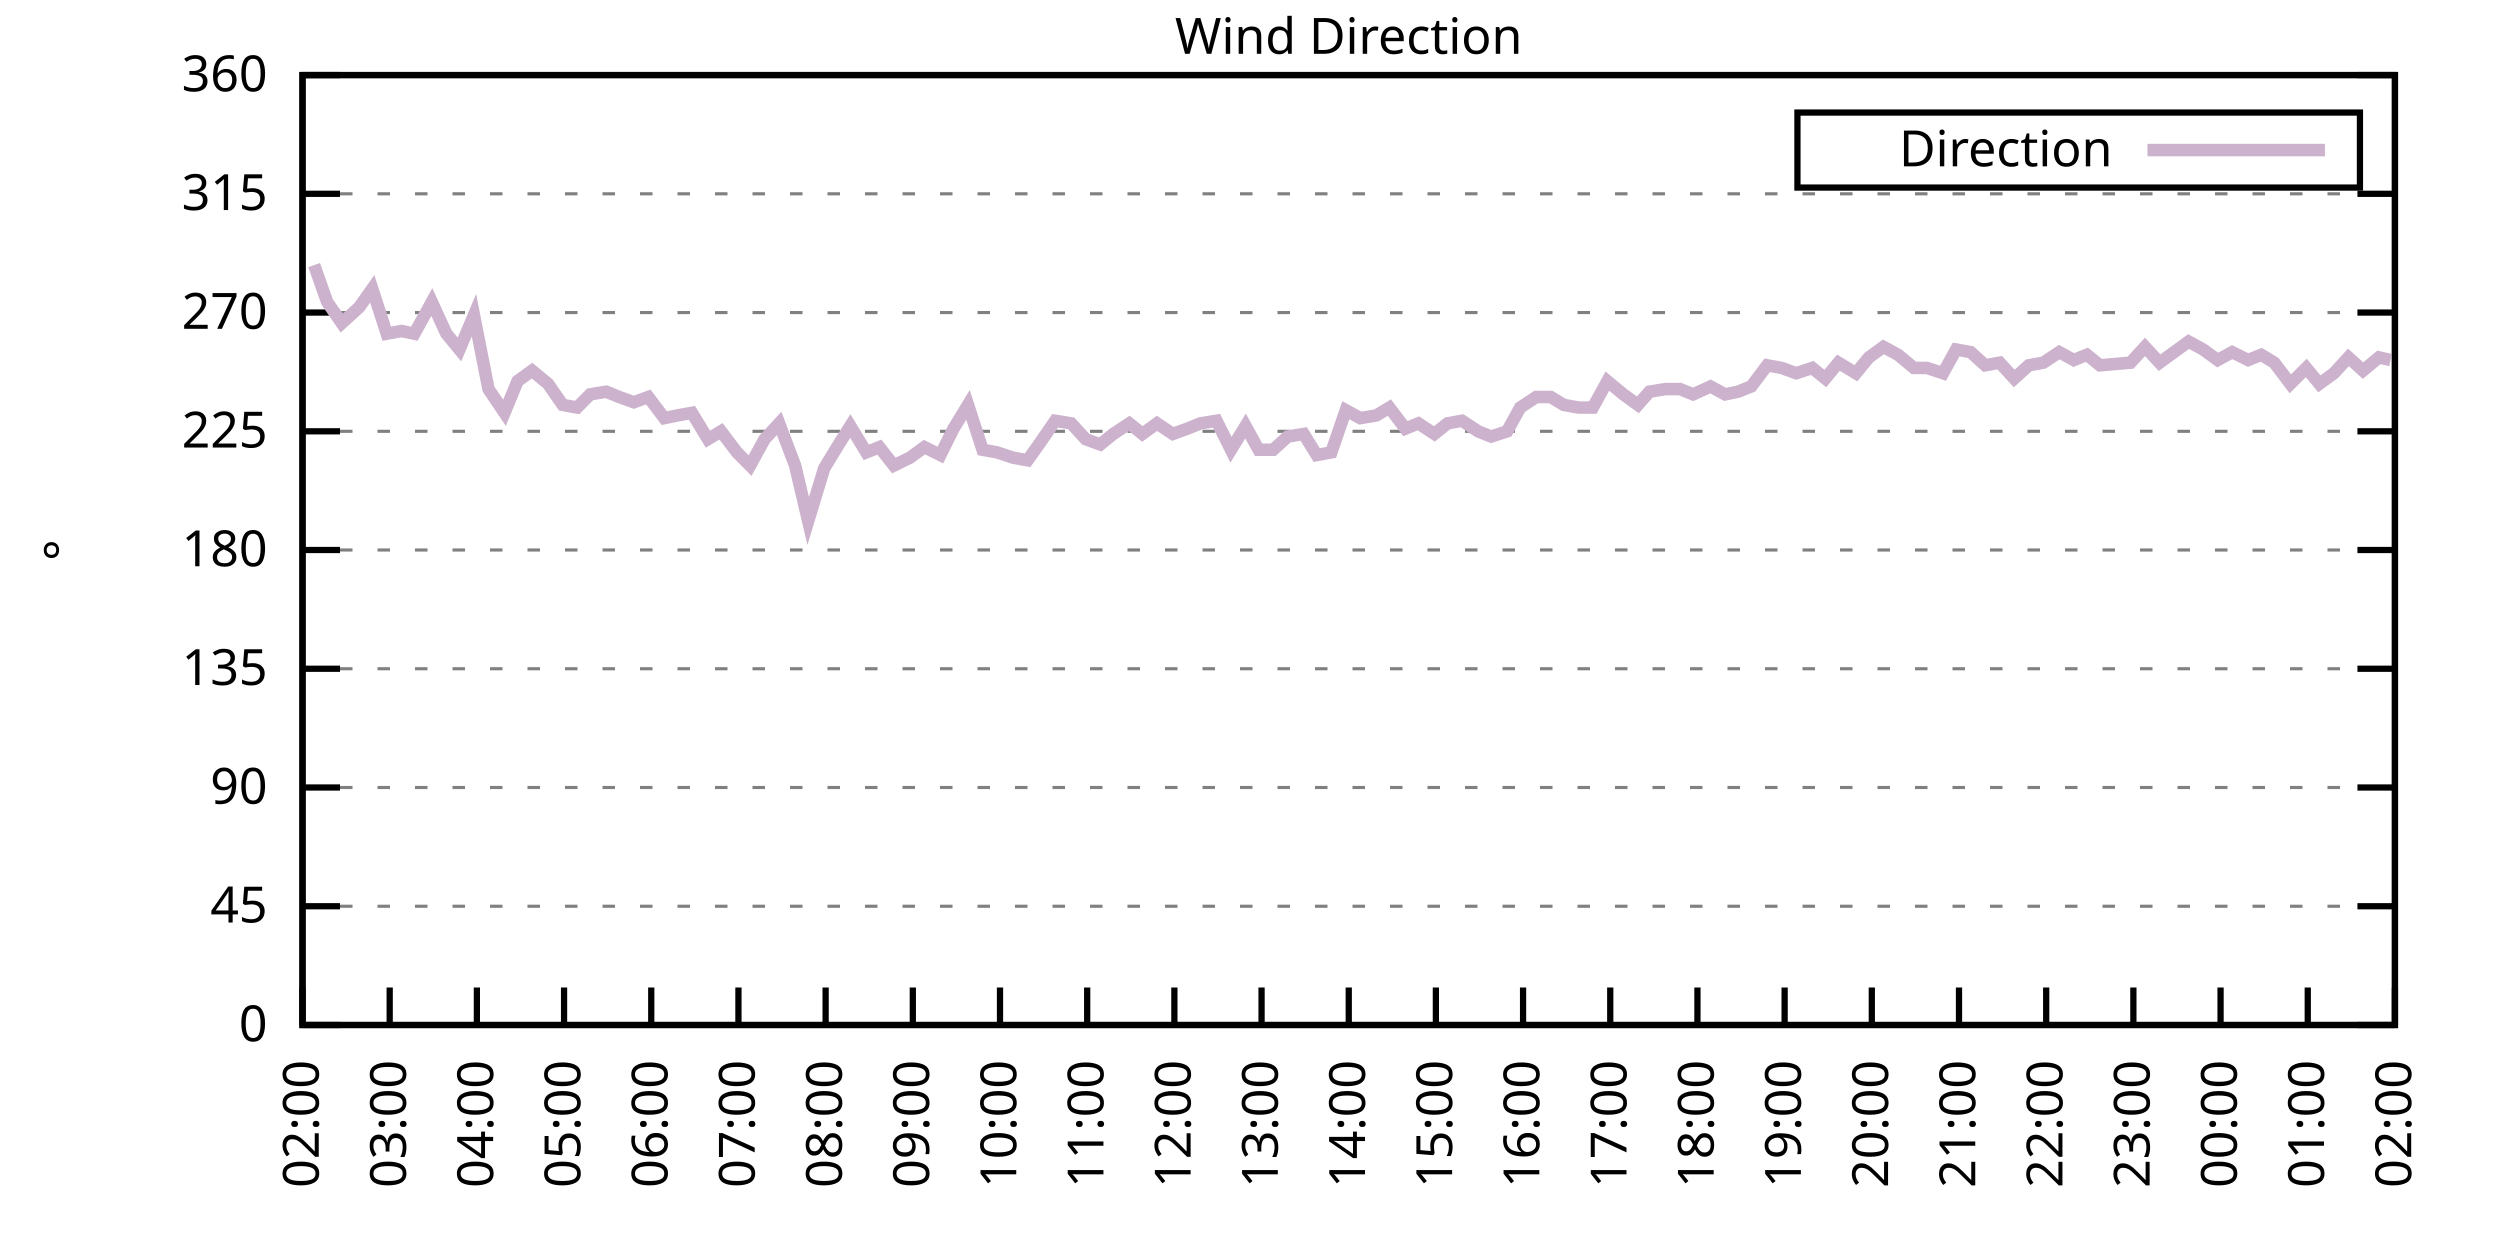
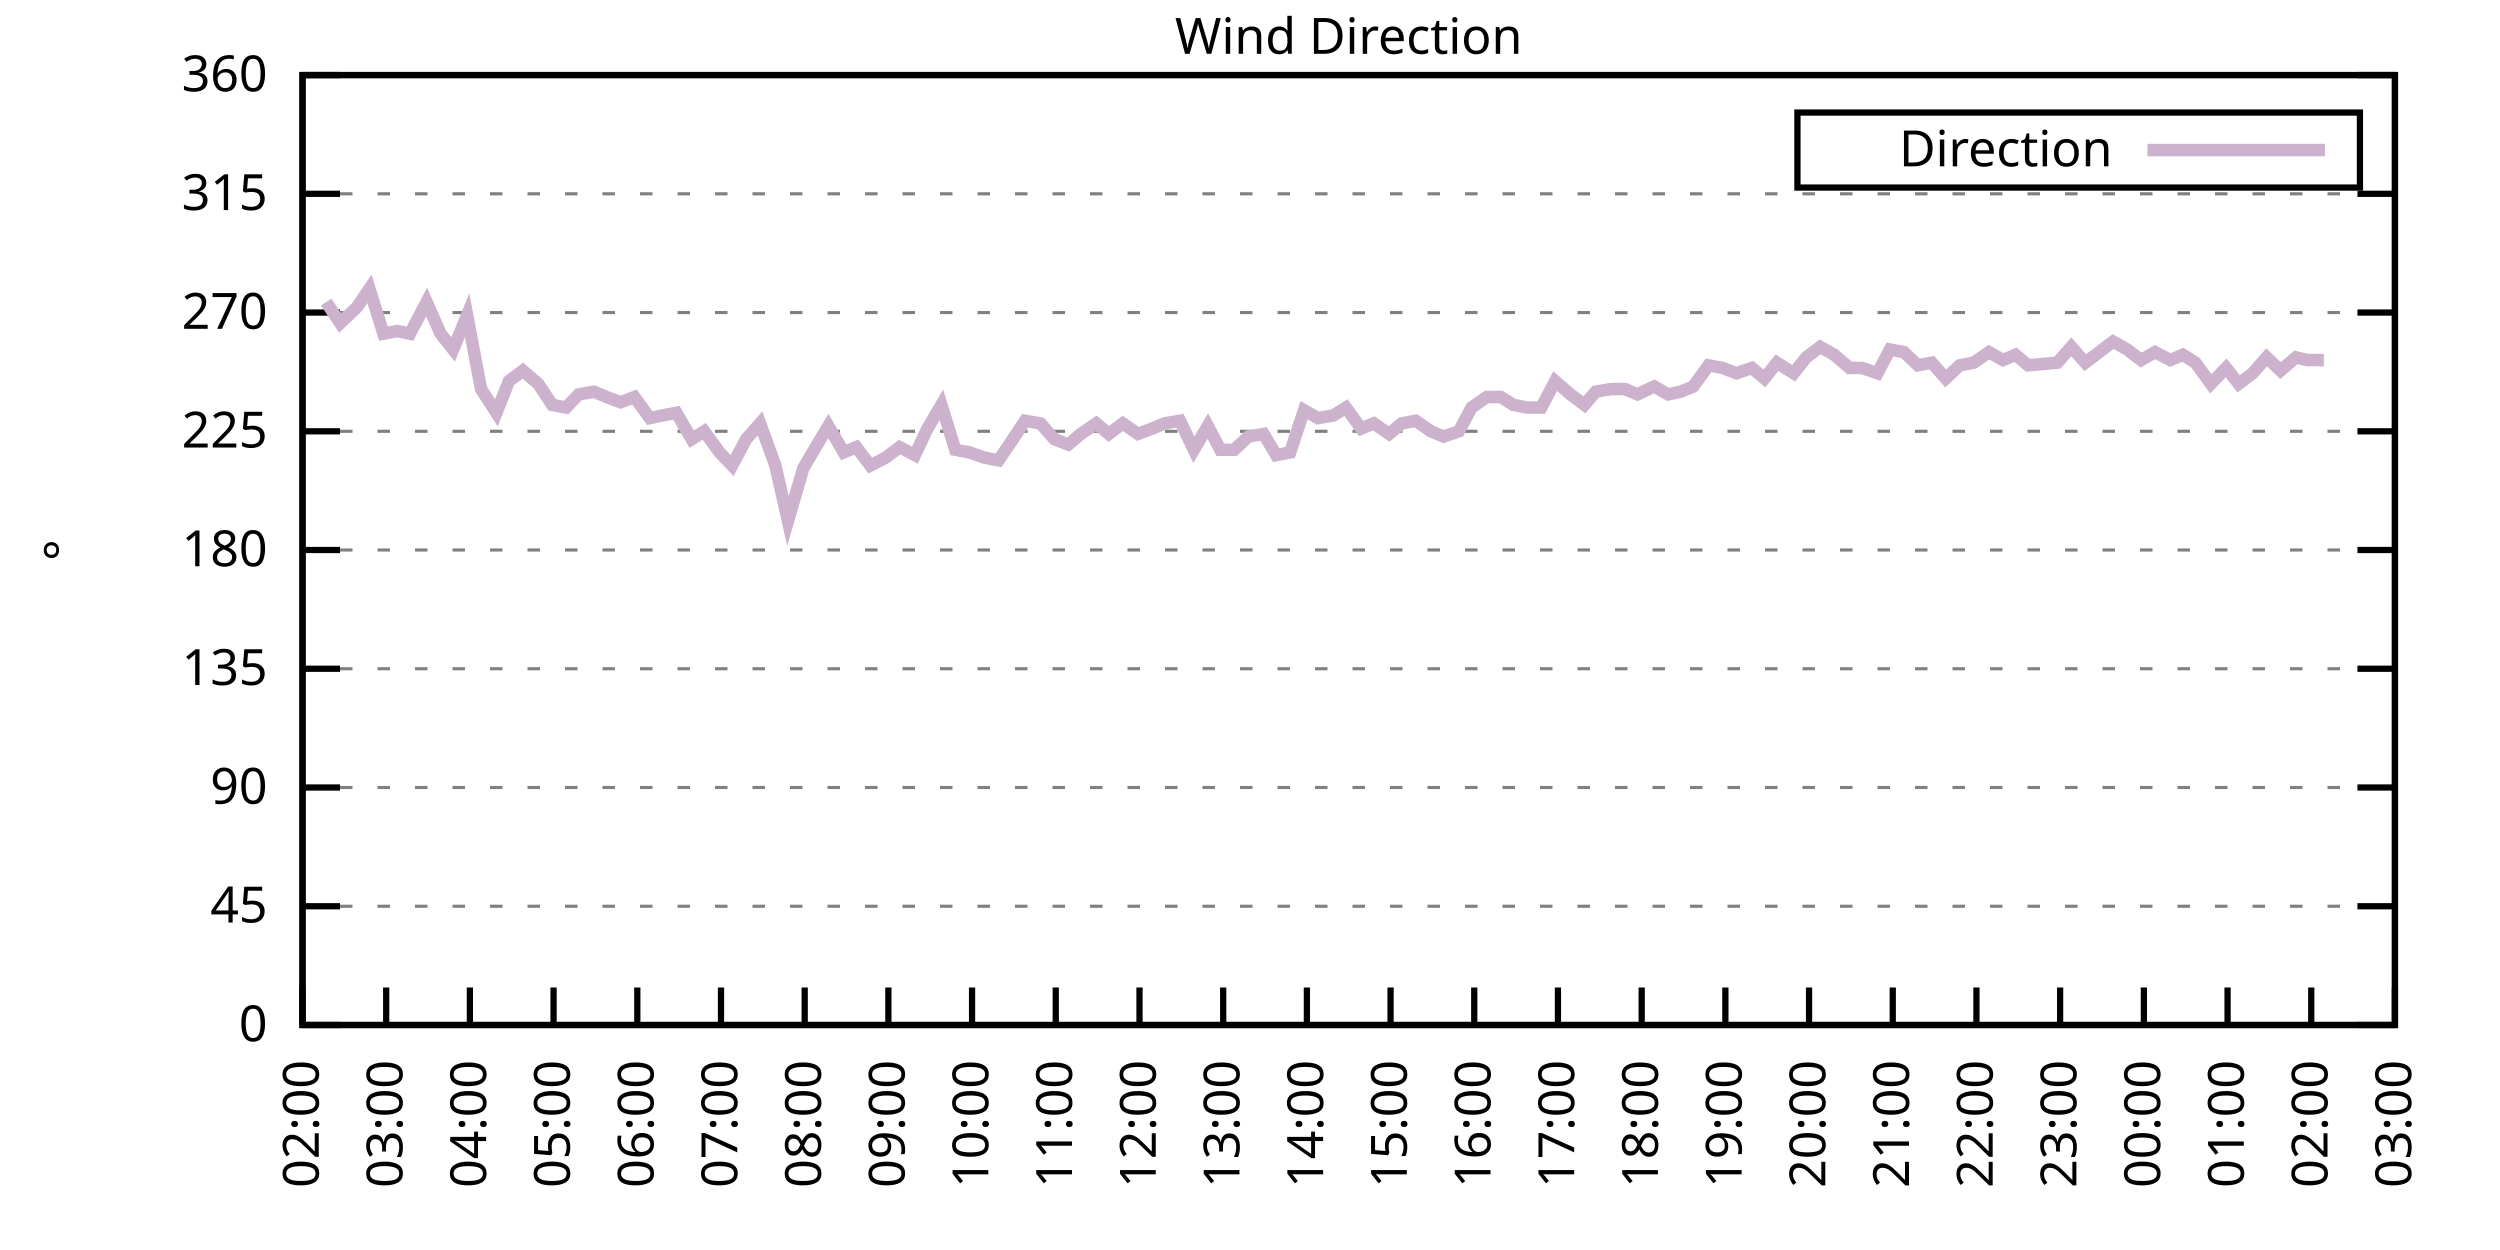
<svg xmlns="http://www.w3.org/2000/svg" xmlns:xlink="http://www.w3.org/1999/xlink" width="400" height="200" viewBox="0 0 400 200">
  <g id="gnuplot_canvas">
    <rect x="0" y="0" width="400" height="200" fill="none" />
    <defs>
      <circle id="gpDot" r="0.5" stroke-width="0.5" stroke="currentColor" />
      <path id="gpPt0" stroke-width="0.333" stroke="currentColor" d="M-1,0 h2 M0,-1 v2" />
      <path id="gpPt1" stroke-width="0.333" stroke="currentColor" d="M-1,-1 L1,1 M1,-1 L-1,1" />
      <path id="gpPt2" stroke-width="0.333" stroke="currentColor" d="M-1,0 L1,0 M0,-1 L0,1 M-1,-1 L1,1 M-1,1 L1,-1" />
      <rect id="gpPt3" stroke-width="0.333" stroke="currentColor" x="-1" y="-1" width="2" height="2" />
      <rect id="gpPt4" stroke-width="0.333" stroke="currentColor" fill="currentColor" x="-1" y="-1" width="2" height="2" />
      <circle id="gpPt5" stroke-width="0.333" stroke="currentColor" cx="0" cy="0" r="1" />
      <use xlink:href="#gpPt5" id="gpPt6" fill="currentColor" stroke="none" />
      <path id="gpPt7" stroke-width="0.333" stroke="currentColor" d="M0,-1.33 L-1.33,0.67 L1.33,0.67 z" />
      <use xlink:href="#gpPt7" id="gpPt8" fill="currentColor" stroke="none" />
      <use xlink:href="#gpPt7" id="gpPt9" stroke="currentColor" transform="rotate(180)" />
      <use xlink:href="#gpPt9" id="gpPt10" fill="currentColor" stroke="none" />
      <use xlink:href="#gpPt3" id="gpPt11" stroke="currentColor" transform="rotate(45)" />
      <use xlink:href="#gpPt11" id="gpPt12" fill="currentColor" stroke="none" />
      <path id="gpPt13" stroke-width="0.333" stroke="currentColor" d="M0,1.330 L1.265,0.411 L0.782,-1.067 L-0.782,-1.076 L-1.265,0.411 z" />
      <use xlink:href="#gpPt13" id="gpPt14" fill="currentColor" stroke="none" />
      <filter id="textbox" filterUnits="objectBoundingBox" x="0" y="0" height="1" width="1">
        <feFlood flood-color="white" flood-opacity="1" result="bgnd" />
        <feComposite in="SourceGraphic" in2="bgnd" operator="atop" />
      </filter>
      <filter id="greybox" filterUnits="objectBoundingBox" x="0" y="0" height="1" width="1">
        <feFlood flood-color="lightgrey" flood-opacity="1" result="grey" />
        <feComposite in="SourceGraphic" in2="grey" operator="atop" />
      </filter>
    </defs>
    <g fill="none" color="white" stroke="currentColor" stroke-width="1.00" stroke-linecap="butt" stroke-linejoin="miter">
</g>
    <g fill="none" color="black" stroke="currentColor" stroke-width="1.00" stroke-linecap="butt" stroke-linejoin="miter">
      <g stroke="none" shape-rendering="crispEdges">
        <polygon fill="rgb(255, 255, 255)" points="48.40,164.00 383.18,164.00 383.18,12.02 48.40,12.02 " />
      </g>
    </g>
    <g fill="none" color="black" stroke="currentColor" stroke-width="1.00" stroke-linecap="butt" stroke-linejoin="miter">
</g>
    <g fill="none" color="black" stroke="black" stroke-width="0.50" stroke-linecap="butt" stroke-linejoin="miter">
</g>
    <g fill="none" color="gray" stroke="currentColor" stroke-width="0.50" stroke-linecap="butt" stroke-linejoin="miter">
      <path stroke="gray" stroke-dasharray="2,4" class="gridline" d="M48.40,164.00 L383.19,164.00  " />
    </g>
    <g fill="none" color="gray" stroke="gray" stroke-width="1.00" stroke-linecap="butt" stroke-linejoin="miter">
</g>
    <g fill="none" color="black" stroke="currentColor" stroke-width="1.00" stroke-linecap="butt" stroke-linejoin="miter">
      <path stroke="black" d="M48.40,164.00 L54.40,164.00 M383.19,164.00 L377.19,164.00  " />
      <g transform="translate(42.80,166.60)" stroke="none" fill="black" font-family="Sans" font-size="8.00" text-anchor="end">
        <text>
          <tspan font-family="Sans"> 0</tspan>
        </text>
      </g>
    </g>
    <g fill="none" color="black" stroke="currentColor" stroke-width="1.00" stroke-linecap="butt" stroke-linejoin="miter">
</g>
    <g fill="none" color="black" stroke="black" stroke-width="0.50" stroke-linecap="butt" stroke-linejoin="miter">
</g>
    <g fill="none" color="gray" stroke="currentColor" stroke-width="0.50" stroke-linecap="butt" stroke-linejoin="miter">
      <path stroke="gray" stroke-dasharray="2,4" class="gridline" d="M48.40,145.00 L383.19,145.00  " />
    </g>
    <g fill="none" color="gray" stroke="gray" stroke-width="1.00" stroke-linecap="butt" stroke-linejoin="miter">
</g>
    <g fill="none" color="black" stroke="currentColor" stroke-width="1.00" stroke-linecap="butt" stroke-linejoin="miter">
      <path stroke="black" d="M48.40,145.00 L54.40,145.00 M383.19,145.00 L377.19,145.00  " />
      <g transform="translate(42.80,147.60)" stroke="none" fill="black" font-family="Sans" font-size="8.00" text-anchor="end">
        <text>
          <tspan font-family="Sans"> 45</tspan>
        </text>
      </g>
    </g>
    <g fill="none" color="black" stroke="currentColor" stroke-width="1.00" stroke-linecap="butt" stroke-linejoin="miter">
</g>
    <g fill="none" color="black" stroke="black" stroke-width="0.50" stroke-linecap="butt" stroke-linejoin="miter">
</g>
    <g fill="none" color="gray" stroke="currentColor" stroke-width="0.50" stroke-linecap="butt" stroke-linejoin="miter">
      <path stroke="gray" stroke-dasharray="2,4" class="gridline" d="M48.40,126.00 L383.19,126.00  " />
    </g>
    <g fill="none" color="gray" stroke="gray" stroke-width="1.00" stroke-linecap="butt" stroke-linejoin="miter">
</g>
    <g fill="none" color="black" stroke="currentColor" stroke-width="1.00" stroke-linecap="butt" stroke-linejoin="miter">
      <path stroke="black" d="M48.40,126.00 L54.40,126.00 M383.19,126.00 L377.19,126.00  " />
      <g transform="translate(42.80,128.60)" stroke="none" fill="black" font-family="Sans" font-size="8.00" text-anchor="end">
        <text>
          <tspan font-family="Sans"> 90</tspan>
        </text>
      </g>
    </g>
    <g fill="none" color="black" stroke="currentColor" stroke-width="1.00" stroke-linecap="butt" stroke-linejoin="miter">
</g>
    <g fill="none" color="black" stroke="black" stroke-width="0.50" stroke-linecap="butt" stroke-linejoin="miter">
</g>
    <g fill="none" color="gray" stroke="currentColor" stroke-width="0.50" stroke-linecap="butt" stroke-linejoin="miter">
      <path stroke="gray" stroke-dasharray="2,4" class="gridline" d="M48.40,107.00 L383.19,107.00  " />
    </g>
    <g fill="none" color="gray" stroke="gray" stroke-width="1.00" stroke-linecap="butt" stroke-linejoin="miter">
</g>
    <g fill="none" color="black" stroke="currentColor" stroke-width="1.00" stroke-linecap="butt" stroke-linejoin="miter">
      <path stroke="black" d="M48.40,107.00 L54.40,107.00 M383.19,107.00 L377.19,107.00  " />
      <g transform="translate(42.80,109.60)" stroke="none" fill="black" font-family="Sans" font-size="8.00" text-anchor="end">
        <text>
          <tspan font-family="Sans"> 135</tspan>
        </text>
      </g>
    </g>
    <g fill="none" color="black" stroke="currentColor" stroke-width="1.00" stroke-linecap="butt" stroke-linejoin="miter">
</g>
    <g fill="none" color="black" stroke="black" stroke-width="0.50" stroke-linecap="butt" stroke-linejoin="miter">
</g>
    <g fill="none" color="gray" stroke="currentColor" stroke-width="0.50" stroke-linecap="butt" stroke-linejoin="miter">
      <path stroke="gray" stroke-dasharray="2,4" class="gridline" d="M48.40,88.00 L383.19,88.00  " />
    </g>
    <g fill="none" color="gray" stroke="gray" stroke-width="1.00" stroke-linecap="butt" stroke-linejoin="miter">
</g>
    <g fill="none" color="black" stroke="currentColor" stroke-width="1.00" stroke-linecap="butt" stroke-linejoin="miter">
      <path stroke="black" d="M48.40,88.00 L54.40,88.00 M383.19,88.00 L377.19,88.00  " />
      <g transform="translate(42.80,90.60)" stroke="none" fill="black" font-family="Sans" font-size="8.00" text-anchor="end">
        <text>
          <tspan font-family="Sans"> 180</tspan>
        </text>
      </g>
    </g>
    <g fill="none" color="black" stroke="currentColor" stroke-width="1.00" stroke-linecap="butt" stroke-linejoin="miter">
</g>
    <g fill="none" color="black" stroke="black" stroke-width="0.50" stroke-linecap="butt" stroke-linejoin="miter">
</g>
    <g fill="none" color="gray" stroke="currentColor" stroke-width="0.50" stroke-linecap="butt" stroke-linejoin="miter">
      <path stroke="gray" stroke-dasharray="2,4" class="gridline" d="M48.40,69.01 L383.19,69.01  " />
    </g>
    <g fill="none" color="gray" stroke="gray" stroke-width="1.00" stroke-linecap="butt" stroke-linejoin="miter">
</g>
    <g fill="none" color="black" stroke="currentColor" stroke-width="1.00" stroke-linecap="butt" stroke-linejoin="miter">
      <path stroke="black" d="M48.40,69.01 L54.40,69.01 M383.19,69.01 L377.19,69.01  " />
      <g transform="translate(42.80,71.61)" stroke="none" fill="black" font-family="Sans" font-size="8.00" text-anchor="end">
        <text>
          <tspan font-family="Sans"> 225</tspan>
        </text>
      </g>
    </g>
    <g fill="none" color="black" stroke="currentColor" stroke-width="1.00" stroke-linecap="butt" stroke-linejoin="miter">
</g>
    <g fill="none" color="black" stroke="black" stroke-width="0.50" stroke-linecap="butt" stroke-linejoin="miter">
</g>
    <g fill="none" color="gray" stroke="currentColor" stroke-width="0.50" stroke-linecap="butt" stroke-linejoin="miter">
      <path stroke="gray" stroke-dasharray="2,4" class="gridline" d="M48.40,50.01 L383.19,50.01  " />
    </g>
    <g fill="none" color="gray" stroke="gray" stroke-width="1.00" stroke-linecap="butt" stroke-linejoin="miter">
</g>
    <g fill="none" color="black" stroke="currentColor" stroke-width="1.00" stroke-linecap="butt" stroke-linejoin="miter">
      <path stroke="black" d="M48.40,50.01 L54.40,50.01 M383.19,50.01 L377.19,50.01  " />
      <g transform="translate(42.80,52.61)" stroke="none" fill="black" font-family="Sans" font-size="8.00" text-anchor="end">
        <text>
          <tspan font-family="Sans"> 270</tspan>
        </text>
      </g>
    </g>
    <g fill="none" color="black" stroke="currentColor" stroke-width="1.00" stroke-linecap="butt" stroke-linejoin="miter">
</g>
    <g fill="none" color="black" stroke="black" stroke-width="0.50" stroke-linecap="butt" stroke-linejoin="miter">
</g>
    <g fill="none" color="gray" stroke="currentColor" stroke-width="0.50" stroke-linecap="butt" stroke-linejoin="miter">
      <path stroke="gray" stroke-dasharray="2,4" class="gridline" d="M48.40,31.01 L383.19,31.01  " />
    </g>
    <g fill="none" color="gray" stroke="gray" stroke-width="1.00" stroke-linecap="butt" stroke-linejoin="miter">
</g>
    <g fill="none" color="black" stroke="currentColor" stroke-width="1.00" stroke-linecap="butt" stroke-linejoin="miter">
      <path stroke="black" d="M48.40,31.01 L54.40,31.01 M383.19,31.01 L377.19,31.01  " />
      <g transform="translate(42.80,33.61)" stroke="none" fill="black" font-family="Sans" font-size="8.00" text-anchor="end">
        <text>
          <tspan font-family="Sans"> 315</tspan>
        </text>
      </g>
    </g>
    <g fill="none" color="black" stroke="currentColor" stroke-width="1.00" stroke-linecap="butt" stroke-linejoin="miter">
</g>
    <g fill="none" color="black" stroke="black" stroke-width="0.50" stroke-linecap="butt" stroke-linejoin="miter">
</g>
    <g fill="none" color="gray" stroke="currentColor" stroke-width="0.50" stroke-linecap="butt" stroke-linejoin="miter">
      <path stroke="gray" stroke-dasharray="2,4" class="gridline" d="M48.40,12.01 L383.19,12.01  " />
    </g>
    <g fill="none" color="gray" stroke="gray" stroke-width="1.00" stroke-linecap="butt" stroke-linejoin="miter">
</g>
    <g fill="none" color="black" stroke="currentColor" stroke-width="1.00" stroke-linecap="butt" stroke-linejoin="miter">
      <path stroke="black" d="M48.40,12.01 L54.40,12.01 M383.19,12.01 L377.19,12.01  " />
      <g transform="translate(42.80,14.61)" stroke="none" fill="black" font-family="Sans" font-size="8.00" text-anchor="end">
        <text>
          <tspan font-family="Sans"> 360</tspan>
        </text>
      </g>
    </g>
    <g fill="none" color="black" stroke="currentColor" stroke-width="1.00" stroke-linecap="butt" stroke-linejoin="miter">
      <path stroke="black" d="M48.40,164.00 L48.40,158.00  " />
      <g transform="translate(51.00,169.60) rotate(270.00)" stroke="none" fill="black" font-family="Sans" font-size="8.00" text-anchor="end">
        <text>
          <tspan font-family="Sans">02:00</tspan>
        </text>
      </g>
    </g>
    <g fill="none" color="black" stroke="currentColor" stroke-width="1.00" stroke-linecap="butt" stroke-linejoin="miter">
-       <path stroke="black" d="M62.35,164.00 L62.35,158.00  " />
-       <g transform="translate(64.95,169.60) rotate(270.00)" stroke="none" fill="black" font-family="Sans" font-size="8.00" text-anchor="end">
+       <path stroke="black" d="M61.79,164.00 L61.79,158.00  " />
+       <g transform="translate(64.39,169.60) rotate(270.00)" stroke="none" fill="black" font-family="Sans" font-size="8.00" text-anchor="end">
        <text>
          <tspan font-family="Sans">03:00</tspan>
        </text>
      </g>
    </g>
    <g fill="none" color="black" stroke="currentColor" stroke-width="1.00" stroke-linecap="butt" stroke-linejoin="miter">
-       <path stroke="black" d="M76.30,164.00 L76.30,158.00  " />
-       <g transform="translate(78.90,169.60) rotate(270.00)" stroke="none" fill="black" font-family="Sans" font-size="8.00" text-anchor="end">
+       <path stroke="black" d="M75.18,164.00 L75.18,158.00  " />
+       <g transform="translate(77.78,169.60) rotate(270.00)" stroke="none" fill="black" font-family="Sans" font-size="8.00" text-anchor="end">
        <text>
          <tspan font-family="Sans">04:00</tspan>
        </text>
      </g>
    </g>
    <g fill="none" color="black" stroke="currentColor" stroke-width="1.00" stroke-linecap="butt" stroke-linejoin="miter">
-       <path stroke="black" d="M90.25,164.00 L90.25,158.00  " />
-       <g transform="translate(92.85,169.60) rotate(270.00)" stroke="none" fill="black" font-family="Sans" font-size="8.00" text-anchor="end">
+       <path stroke="black" d="M88.57,164.00 L88.57,158.00  " />
+       <g transform="translate(91.17,169.60) rotate(270.00)" stroke="none" fill="black" font-family="Sans" font-size="8.00" text-anchor="end">
        <text>
          <tspan font-family="Sans">05:00</tspan>
        </text>
      </g>
    </g>
    <g fill="none" color="black" stroke="currentColor" stroke-width="1.00" stroke-linecap="butt" stroke-linejoin="miter">
-       <path stroke="black" d="M104.20,164.00 L104.20,158.00  " />
-       <g transform="translate(106.80,169.60) rotate(270.00)" stroke="none" fill="black" font-family="Sans" font-size="8.00" text-anchor="end">
+       <path stroke="black" d="M101.97,164.00 L101.97,158.00  " />
+       <g transform="translate(104.57,169.60) rotate(270.00)" stroke="none" fill="black" font-family="Sans" font-size="8.00" text-anchor="end">
        <text>
          <tspan font-family="Sans">06:00</tspan>
        </text>
      </g>
    </g>
    <g fill="none" color="black" stroke="currentColor" stroke-width="1.00" stroke-linecap="butt" stroke-linejoin="miter">
-       <path stroke="black" d="M118.15,164.00 L118.15,158.00  " />
-       <g transform="translate(120.75,169.60) rotate(270.00)" stroke="none" fill="black" font-family="Sans" font-size="8.00" text-anchor="end">
+       <path stroke="black" d="M115.36,164.00 L115.36,158.00  " />
+       <g transform="translate(117.96,169.60) rotate(270.00)" stroke="none" fill="black" font-family="Sans" font-size="8.00" text-anchor="end">
        <text>
          <tspan font-family="Sans">07:00</tspan>
        </text>
      </g>
    </g>
    <g fill="none" color="black" stroke="currentColor" stroke-width="1.00" stroke-linecap="butt" stroke-linejoin="miter">
-       <path stroke="black" d="M132.10,164.00 L132.10,158.00  " />
-       <g transform="translate(134.70,169.60) rotate(270.00)" stroke="none" fill="black" font-family="Sans" font-size="8.00" text-anchor="end">
+       <path stroke="black" d="M128.75,164.00 L128.75,158.00  " />
+       <g transform="translate(131.35,169.60) rotate(270.00)" stroke="none" fill="black" font-family="Sans" font-size="8.00" text-anchor="end">
        <text>
          <tspan font-family="Sans">08:00</tspan>
        </text>
      </g>
    </g>
    <g fill="none" color="black" stroke="currentColor" stroke-width="1.00" stroke-linecap="butt" stroke-linejoin="miter">
-       <path stroke="black" d="M146.05,164.00 L146.05,158.00  " />
-       <g transform="translate(148.65,169.60) rotate(270.00)" stroke="none" fill="black" font-family="Sans" font-size="8.00" text-anchor="end">
+       <path stroke="black" d="M142.14,164.00 L142.14,158.00  " />
+       <g transform="translate(144.74,169.60) rotate(270.00)" stroke="none" fill="black" font-family="Sans" font-size="8.00" text-anchor="end">
        <text>
          <tspan font-family="Sans">09:00</tspan>
        </text>
      </g>
    </g>
    <g fill="none" color="black" stroke="currentColor" stroke-width="1.00" stroke-linecap="butt" stroke-linejoin="miter">
-       <path stroke="black" d="M160.00,164.00 L160.00,158.00  " />
-       <g transform="translate(162.60,169.60) rotate(270.00)" stroke="none" fill="black" font-family="Sans" font-size="8.00" text-anchor="end">
+       <path stroke="black" d="M155.53,164.00 L155.53,158.00  " />
+       <g transform="translate(158.13,169.60) rotate(270.00)" stroke="none" fill="black" font-family="Sans" font-size="8.00" text-anchor="end">
        <text>
          <tspan font-family="Sans">10:00</tspan>
        </text>
      </g>
    </g>
    <g fill="none" color="black" stroke="currentColor" stroke-width="1.00" stroke-linecap="butt" stroke-linejoin="miter">
-       <path stroke="black" d="M173.95,164.00 L173.95,158.00  " />
-       <g transform="translate(176.55,169.60) rotate(270.00)" stroke="none" fill="black" font-family="Sans" font-size="8.00" text-anchor="end">
+       <path stroke="black" d="M168.92,164.00 L168.92,158.00  " />
+       <g transform="translate(171.52,169.60) rotate(270.00)" stroke="none" fill="black" font-family="Sans" font-size="8.00" text-anchor="end">
        <text>
          <tspan font-family="Sans">11:00</tspan>
        </text>
      </g>
    </g>
    <g fill="none" color="black" stroke="currentColor" stroke-width="1.00" stroke-linecap="butt" stroke-linejoin="miter">
-       <path stroke="black" d="M187.90,164.00 L187.90,158.00  " />
-       <g transform="translate(190.50,169.60) rotate(270.00)" stroke="none" fill="black" font-family="Sans" font-size="8.00" text-anchor="end">
+       <path stroke="black" d="M182.32,164.00 L182.32,158.00  " />
+       <g transform="translate(184.92,169.60) rotate(270.00)" stroke="none" fill="black" font-family="Sans" font-size="8.00" text-anchor="end">
        <text>
          <tspan font-family="Sans">12:00</tspan>
        </text>
      </g>
    </g>
    <g fill="none" color="black" stroke="currentColor" stroke-width="1.00" stroke-linecap="butt" stroke-linejoin="miter">
-       <path stroke="black" d="M201.85,164.00 L201.85,158.00  " />
-       <g transform="translate(204.45,169.60) rotate(270.00)" stroke="none" fill="black" font-family="Sans" font-size="8.00" text-anchor="end">
+       <path stroke="black" d="M195.71,164.00 L195.71,158.00  " />
+       <g transform="translate(198.31,169.60) rotate(270.00)" stroke="none" fill="black" font-family="Sans" font-size="8.00" text-anchor="end">
        <text>
          <tspan font-family="Sans">13:00</tspan>
        </text>
      </g>
    </g>
    <g fill="none" color="black" stroke="currentColor" stroke-width="1.00" stroke-linecap="butt" stroke-linejoin="miter">
-       <path stroke="black" d="M215.80,164.00 L215.80,158.00  " />
-       <g transform="translate(218.40,169.60) rotate(270.00)" stroke="none" fill="black" font-family="Sans" font-size="8.00" text-anchor="end">
+       <path stroke="black" d="M209.10,164.00 L209.10,158.00  " />
+       <g transform="translate(211.70,169.60) rotate(270.00)" stroke="none" fill="black" font-family="Sans" font-size="8.00" text-anchor="end">
        <text>
          <tspan font-family="Sans">14:00</tspan>
        </text>
      </g>
    </g>
    <g fill="none" color="black" stroke="currentColor" stroke-width="1.00" stroke-linecap="butt" stroke-linejoin="miter">
-       <path stroke="black" d="M229.74,164.00 L229.74,158.00  " />
-       <g transform="translate(232.34,169.60) rotate(270.00)" stroke="none" fill="black" font-family="Sans" font-size="8.00" text-anchor="end">
+       <path stroke="black" d="M222.49,164.00 L222.49,158.00  " />
+       <g transform="translate(225.09,169.60) rotate(270.00)" stroke="none" fill="black" font-family="Sans" font-size="8.00" text-anchor="end">
        <text>
          <tspan font-family="Sans">15:00</tspan>
        </text>
      </g>
    </g>
    <g fill="none" color="black" stroke="currentColor" stroke-width="1.00" stroke-linecap="butt" stroke-linejoin="miter">
-       <path stroke="black" d="M243.69,164.00 L243.69,158.00  " />
-       <g transform="translate(246.29,169.60) rotate(270.00)" stroke="none" fill="black" font-family="Sans" font-size="8.00" text-anchor="end">
+       <path stroke="black" d="M235.88,164.00 L235.88,158.00  " />
+       <g transform="translate(238.48,169.60) rotate(270.00)" stroke="none" fill="black" font-family="Sans" font-size="8.00" text-anchor="end">
        <text>
          <tspan font-family="Sans">16:00</tspan>
        </text>
      </g>
    </g>
    <g fill="none" color="black" stroke="currentColor" stroke-width="1.00" stroke-linecap="butt" stroke-linejoin="miter">
-       <path stroke="black" d="M257.64,164.00 L257.64,158.00  " />
-       <g transform="translate(260.24,169.60) rotate(270.00)" stroke="none" fill="black" font-family="Sans" font-size="8.00" text-anchor="end">
+       <path stroke="black" d="M249.27,164.00 L249.27,158.00  " />
+       <g transform="translate(251.87,169.60) rotate(270.00)" stroke="none" fill="black" font-family="Sans" font-size="8.00" text-anchor="end">
        <text>
          <tspan font-family="Sans">17:00</tspan>
        </text>
      </g>
    </g>
    <g fill="none" color="black" stroke="currentColor" stroke-width="1.00" stroke-linecap="butt" stroke-linejoin="miter">
-       <path stroke="black" d="M271.59,164.00 L271.59,158.00  " />
-       <g transform="translate(274.19,169.60) rotate(270.00)" stroke="none" fill="black" font-family="Sans" font-size="8.00" text-anchor="end">
+       <path stroke="black" d="M262.67,164.00 L262.67,158.00  " />
+       <g transform="translate(265.27,169.60) rotate(270.00)" stroke="none" fill="black" font-family="Sans" font-size="8.00" text-anchor="end">
        <text>
          <tspan font-family="Sans">18:00</tspan>
        </text>
      </g>
    </g>
    <g fill="none" color="black" stroke="currentColor" stroke-width="1.00" stroke-linecap="butt" stroke-linejoin="miter">
-       <path stroke="black" d="M285.54,164.00 L285.54,158.00  " />
-       <g transform="translate(288.14,169.60) rotate(270.00)" stroke="none" fill="black" font-family="Sans" font-size="8.00" text-anchor="end">
+       <path stroke="black" d="M276.06,164.00 L276.06,158.00  " />
+       <g transform="translate(278.66,169.60) rotate(270.00)" stroke="none" fill="black" font-family="Sans" font-size="8.00" text-anchor="end">
        <text>
          <tspan font-family="Sans">19:00</tspan>
        </text>
      </g>
    </g>
    <g fill="none" color="black" stroke="currentColor" stroke-width="1.00" stroke-linecap="butt" stroke-linejoin="miter">
-       <path stroke="black" d="M299.49,164.00 L299.49,158.00  " />
-       <g transform="translate(302.09,169.60) rotate(270.00)" stroke="none" fill="black" font-family="Sans" font-size="8.00" text-anchor="end">
+       <path stroke="black" d="M289.45,164.00 L289.45,158.00  " />
+       <g transform="translate(292.05,169.60) rotate(270.00)" stroke="none" fill="black" font-family="Sans" font-size="8.00" text-anchor="end">
        <text>
          <tspan font-family="Sans">20:00</tspan>
        </text>
      </g>
    </g>
    <g fill="none" color="black" stroke="currentColor" stroke-width="1.00" stroke-linecap="butt" stroke-linejoin="miter">
-       <path stroke="black" d="M313.44,164.00 L313.44,158.00  " />
-       <g transform="translate(316.04,169.60) rotate(270.00)" stroke="none" fill="black" font-family="Sans" font-size="8.00" text-anchor="end">
+       <path stroke="black" d="M302.84,164.00 L302.84,158.00  " />
+       <g transform="translate(305.44,169.60) rotate(270.00)" stroke="none" fill="black" font-family="Sans" font-size="8.00" text-anchor="end">
        <text>
          <tspan font-family="Sans">21:00</tspan>
        </text>
      </g>
    </g>
    <g fill="none" color="black" stroke="currentColor" stroke-width="1.00" stroke-linecap="butt" stroke-linejoin="miter">
-       <path stroke="black" d="M327.39,164.00 L327.39,158.00  " />
-       <g transform="translate(329.99,169.60) rotate(270.00)" stroke="none" fill="black" font-family="Sans" font-size="8.00" text-anchor="end">
+       <path stroke="black" d="M316.23,164.00 L316.23,158.00  " />
+       <g transform="translate(318.83,169.60) rotate(270.00)" stroke="none" fill="black" font-family="Sans" font-size="8.00" text-anchor="end">
        <text>
          <tspan font-family="Sans">22:00</tspan>
        </text>
      </g>
    </g>
    <g fill="none" color="black" stroke="currentColor" stroke-width="1.00" stroke-linecap="butt" stroke-linejoin="miter">
-       <path stroke="black" d="M341.34,164.00 L341.34,158.00  " />
-       <g transform="translate(343.94,169.60) rotate(270.00)" stroke="none" fill="black" font-family="Sans" font-size="8.00" text-anchor="end">
+       <path stroke="black" d="M329.62,164.00 L329.62,158.00  " />
+       <g transform="translate(332.22,169.60) rotate(270.00)" stroke="none" fill="black" font-family="Sans" font-size="8.00" text-anchor="end">
        <text>
          <tspan font-family="Sans">23:00</tspan>
        </text>
      </g>
    </g>
    <g fill="none" color="black" stroke="currentColor" stroke-width="1.00" stroke-linecap="butt" stroke-linejoin="miter">
-       <path stroke="black" d="M355.29,164.00 L355.29,158.00  " />
-       <g transform="translate(357.89,169.60) rotate(270.00)" stroke="none" fill="black" font-family="Sans" font-size="8.00" text-anchor="end">
+       <path stroke="black" d="M343.02,164.00 L343.02,158.00  " />
+       <g transform="translate(345.62,169.60) rotate(270.00)" stroke="none" fill="black" font-family="Sans" font-size="8.00" text-anchor="end">
        <text>
          <tspan font-family="Sans">00:00</tspan>
        </text>
      </g>
    </g>
    <g fill="none" color="black" stroke="currentColor" stroke-width="1.00" stroke-linecap="butt" stroke-linejoin="miter">
-       <path stroke="black" d="M369.24,164.00 L369.24,158.00  " />
-       <g transform="translate(371.84,169.60) rotate(270.00)" stroke="none" fill="black" font-family="Sans" font-size="8.00" text-anchor="end">
+       <path stroke="black" d="M356.41,164.00 L356.41,158.00  " />
+       <g transform="translate(359.01,169.60) rotate(270.00)" stroke="none" fill="black" font-family="Sans" font-size="8.00" text-anchor="end">
        <text>
          <tspan font-family="Sans">01:00</tspan>
+         </text>
+       </g>
+     </g>
+     <g fill="none" color="black" stroke="currentColor" stroke-width="1.00" stroke-linecap="butt" stroke-linejoin="miter">
+       <path stroke="black" d="M369.80,164.00 L369.80,158.00  " />
+       <g transform="translate(372.40,169.60) rotate(270.00)" stroke="none" fill="black" font-family="Sans" font-size="8.00" text-anchor="end">
+         <text>
+           <tspan font-family="Sans">02:00</tspan>
        </text>
      </g>
    </g>
    <g fill="none" color="black" stroke="currentColor" stroke-width="1.00" stroke-linecap="butt" stroke-linejoin="miter">
      <path stroke="black" d="M383.19,164.00 L383.19,158.00  " />
      <g transform="translate(385.79,169.60) rotate(270.00)" stroke="none" fill="black" font-family="Sans" font-size="8.00" text-anchor="end">
        <text>
-           <tspan font-family="Sans">02:00</tspan>
+           <tspan font-family="Sans">03:00</tspan>
        </text>
      </g>
    </g>
    <g fill="none" color="black" stroke="currentColor" stroke-width="1.00" stroke-linecap="butt" stroke-linejoin="miter">
</g>
    <g fill="none" color="black" stroke="currentColor" stroke-width="1.00" stroke-linecap="butt" stroke-linejoin="miter">
      <path stroke="black" d="M48.40,12.01 L48.40,164.00 L383.19,164.00 L383.19,12.01 L48.40,12.01 Z  " />
    </g>
    <g fill="none" color="black" stroke="currentColor" stroke-width="1.00" stroke-linecap="butt" stroke-linejoin="miter">
</g>
    <g fill="none" color="black" stroke="currentColor" stroke-width="1.00" stroke-linecap="butt" stroke-linejoin="miter">
      <path stroke="black" d="M287.59,30.01 L287.59,18.01 L377.59,18.01 L377.59,30.01 L287.59,30.01 Z  " />
    </g>
    <g id="Wind_direction_plot_1">
      <g fill="none" color="white" stroke="black" stroke-width="2.00" stroke-linecap="butt" stroke-linejoin="miter">
</g>
      <g fill="none" color="black" stroke="currentColor" stroke-width="2.00" stroke-linecap="butt" stroke-linejoin="miter">
        <g transform="translate(337.99,26.61)" stroke="none" fill="black" font-family="Sans" font-size="8.00" text-anchor="end">
          <text>
            <tspan font-family="Sans">Direction</tspan>
          </text>
        </g>
      </g>
      <g fill="none" color="black" stroke="currentColor" stroke-width="2.00" stroke-linecap="butt" stroke-linejoin="miter">
-         <path stroke="rgb(204, 178, 204)" d="M343.59,24.01 L371.99,24.01 M50.26,42.41 L52.35,48.32 L54.68,51.70 L57.47,49.16 L59.56,46.21 L61.88,53.39   L64.21,52.96 L66.30,53.39 L69.09,48.32 L71.42,53.39 L73.51,55.92 L75.83,50.43 L78.16,62.25 L80.72,66.05   L82.81,60.98 L85.13,59.30 L87.69,61.41 L90.02,64.78 L92.34,65.21 L94.43,63.10 L96.99,62.67 L99.08,63.52   L101.41,64.36 L103.73,63.52 L106.29,66.90 L108.38,66.47 L110.71,66.05 L113.27,70.27 L115.36,69.01 L117.92,72.38   L120.01,74.49 L122.33,70.27 L124.66,67.74 L127.22,74.49 L129.31,83.36 L131.87,74.92 L134.19,71.12 L136.05,68.16   L138.61,72.38 L140.70,71.54 L143.02,74.49 L145.58,73.23 L147.91,71.54 L150.46,72.81 L152.56,68.58 L154.88,64.78   L157.21,71.96 L159.53,72.38 L162.09,73.23 L164.41,73.65 L166.51,70.70 L168.83,67.32 L171.39,67.74 L173.71,70.27   L176.04,71.12 L178.13,69.43 L180.69,67.74 L182.78,69.43 L185.11,67.74 L187.66,69.43 L189.99,68.58 L192.08,67.74   L194.64,67.32 L196.96,71.96 L199.29,68.16 L201.38,71.96 L203.71,71.96 L206.03,69.85 L208.59,69.43 L210.68,72.81   L213.01,72.38 L215.33,65.63 L217.65,66.90 L220.21,66.47 L222.30,65.21 L224.86,68.58 L226.95,67.74 L229.51,69.43   L231.60,67.74 L233.93,67.32 L236.49,69.01 L238.58,69.85 L241.14,69.01 L243.23,65.21 L245.79,63.52 L248.11,63.52   L250.20,64.78 L252.53,65.21 L254.85,65.21 L257.18,60.98 L259.74,63.10 L262.06,64.78 L263.92,62.67 L266.48,62.25   L268.80,62.25 L270.90,63.10 L273.69,61.83 L276.01,63.10 L278.10,62.67 L280.20,61.83 L282.75,58.45 L285.08,58.87   L287.40,59.72 L289.96,58.87 L292.05,60.56 L294.15,58.03 L296.94,59.72 L299.03,57.18 L301.35,55.50 L303.68,56.76   L306.23,58.87 L308.33,58.87 L310.88,59.72 L312.98,55.92 L315.30,56.34 L317.63,58.45 L319.95,58.03 L322.28,60.56   L324.60,58.45 L326.93,58.03 L329.48,56.34 L331.81,57.61 L333.90,56.76 L335.99,58.45 L340.88,58.03 L343.20,55.50   L345.53,58.03 L347.85,56.34 L350.18,54.65 L352.50,55.92 L354.83,57.61 L357.15,56.34 L359.71,57.61 L361.80,56.76   L363.89,58.03 L366.45,61.41 L369.01,58.87 L371.10,61.41 L373.43,59.72 L375.75,57.18 L378.08,59.30 L380.63,57.18   L382.49,57.61  " />
+         <path stroke="rgb(204, 178, 204)" d="M343.59,24.01 L371.99,24.01 M52.19,48.32 L54.43,51.70 L57.10,49.16 L59.11,46.21 L61.35,53.39 L63.58,52.96   L65.59,53.39 L68.26,48.32 L70.50,53.39 L72.50,55.92 L74.74,50.43 L76.97,62.25 L79.42,66.05 L81.43,60.98   L83.66,59.30 L86.12,61.41 L88.35,64.78 L90.58,65.21 L92.59,63.10 L95.05,62.67 L97.06,63.52 L99.29,64.36   L101.52,63.52 L103.98,66.90 L105.98,66.47 L108.22,66.05 L110.67,70.27 L112.68,69.01 L115.13,72.38 L117.14,74.49   L119.38,70.27 L121.61,67.74 L124.06,74.49 L126.07,83.36 L128.53,74.92 L130.76,71.12 L132.54,68.16 L135.00,72.38   L137.01,71.54 L139.24,74.49 L141.69,73.23 L143.93,71.54 L146.38,72.81 L148.39,68.58 L150.62,64.78 L152.85,71.96   L155.09,72.38 L157.54,73.23 L159.77,73.65 L161.78,70.70 L164.01,67.32 L166.47,67.74 L168.70,70.27 L170.93,71.12   L172.94,69.43 L175.40,67.74 L177.41,69.43 L179.64,67.74 L182.09,69.43 L184.32,68.58 L186.33,67.74 L188.79,67.32   L191.02,71.96 L193.25,68.16 L195.26,71.96 L197.49,71.96 L199.73,69.85 L202.18,69.43 L204.19,72.81 L206.42,72.38   L208.65,65.63 L210.88,66.90 L213.34,66.47 L215.35,65.21 L217.80,68.58 L219.81,67.74 L222.27,69.43 L224.28,67.74   L226.51,67.32 L228.96,69.01 L230.97,69.85 L233.43,69.01 L235.44,65.21 L237.89,63.52 L240.12,63.52 L242.13,64.78   L244.36,65.21 L246.60,65.21 L248.83,60.98 L251.28,63.10 L253.51,64.78 L255.30,62.67 L257.76,62.25 L259.99,62.25   L262.00,63.10 L264.67,61.83 L266.91,63.10 L268.92,62.67 L270.92,61.83 L273.38,58.45 L275.61,58.87 L277.84,59.72   L280.30,58.87 L282.31,60.56 L284.32,58.03 L286.99,59.72 L289.00,57.18 L291.23,55.50 L293.47,56.76 L295.92,58.87   L297.93,58.87 L300.39,59.72 L302.39,55.92 L304.63,56.34 L306.86,58.45 L309.09,58.03 L311.32,60.56 L313.55,58.45   L315.79,58.03 L318.24,56.34 L320.47,57.61 L322.48,56.76 L324.49,58.45 L329.18,58.03 L331.41,55.50 L333.64,58.03   L335.87,56.34 L338.10,54.65 L340.34,55.92 L342.57,57.61 L344.80,56.34 L347.26,57.61 L349.26,56.76 L351.27,58.03   L353.73,61.41 L356.18,58.87 L358.19,61.41 L360.42,59.72 L362.66,57.18 L364.89,59.30 L367.34,57.18 L369.13,57.61   L371.81,57.61  " />
      </g>
    </g>
    <g fill="none" color="black" stroke="currentColor" stroke-width="2.00" stroke-linecap="butt" stroke-linejoin="miter">
</g>
    <g fill="none" color="black" stroke="black" stroke-width="1.00" stroke-linecap="butt" stroke-linejoin="miter">
</g>
    <g fill="none" color="black" stroke="currentColor" stroke-width="1.00" stroke-linecap="butt" stroke-linejoin="miter">
      <path stroke="black" d="M48.40,12.01 L48.40,164.00 L383.19,164.00 L383.19,12.01 L48.40,12.01 Z  " />
      <g transform="translate(12.80,88.01) rotate(270.00)" stroke="none" fill="black" font-family="Sans" font-size="8.00" text-anchor="middle">
        <text>
          <tspan font-family="Sans">°</tspan>
        </text>
      </g>
    </g>
    <g fill="none" color="black" stroke="currentColor" stroke-width="1.00" stroke-linecap="butt" stroke-linejoin="miter">
</g>
    <g fill="none" color="black" stroke="currentColor" stroke-width="1.00" stroke-linecap="butt" stroke-linejoin="miter">
      <g transform="translate(215.79,8.61)" stroke="none" fill="black" font-family="Sans" font-size="8.00" text-anchor="middle">
        <text>
          <tspan font-family="Sans">Wind Direction</tspan>
        </text>
      </g>
    </g>
    <g fill="none" color="black" stroke="currentColor" stroke-width="1.00" stroke-linecap="butt" stroke-linejoin="miter">
</g>
  </g>
</svg>
